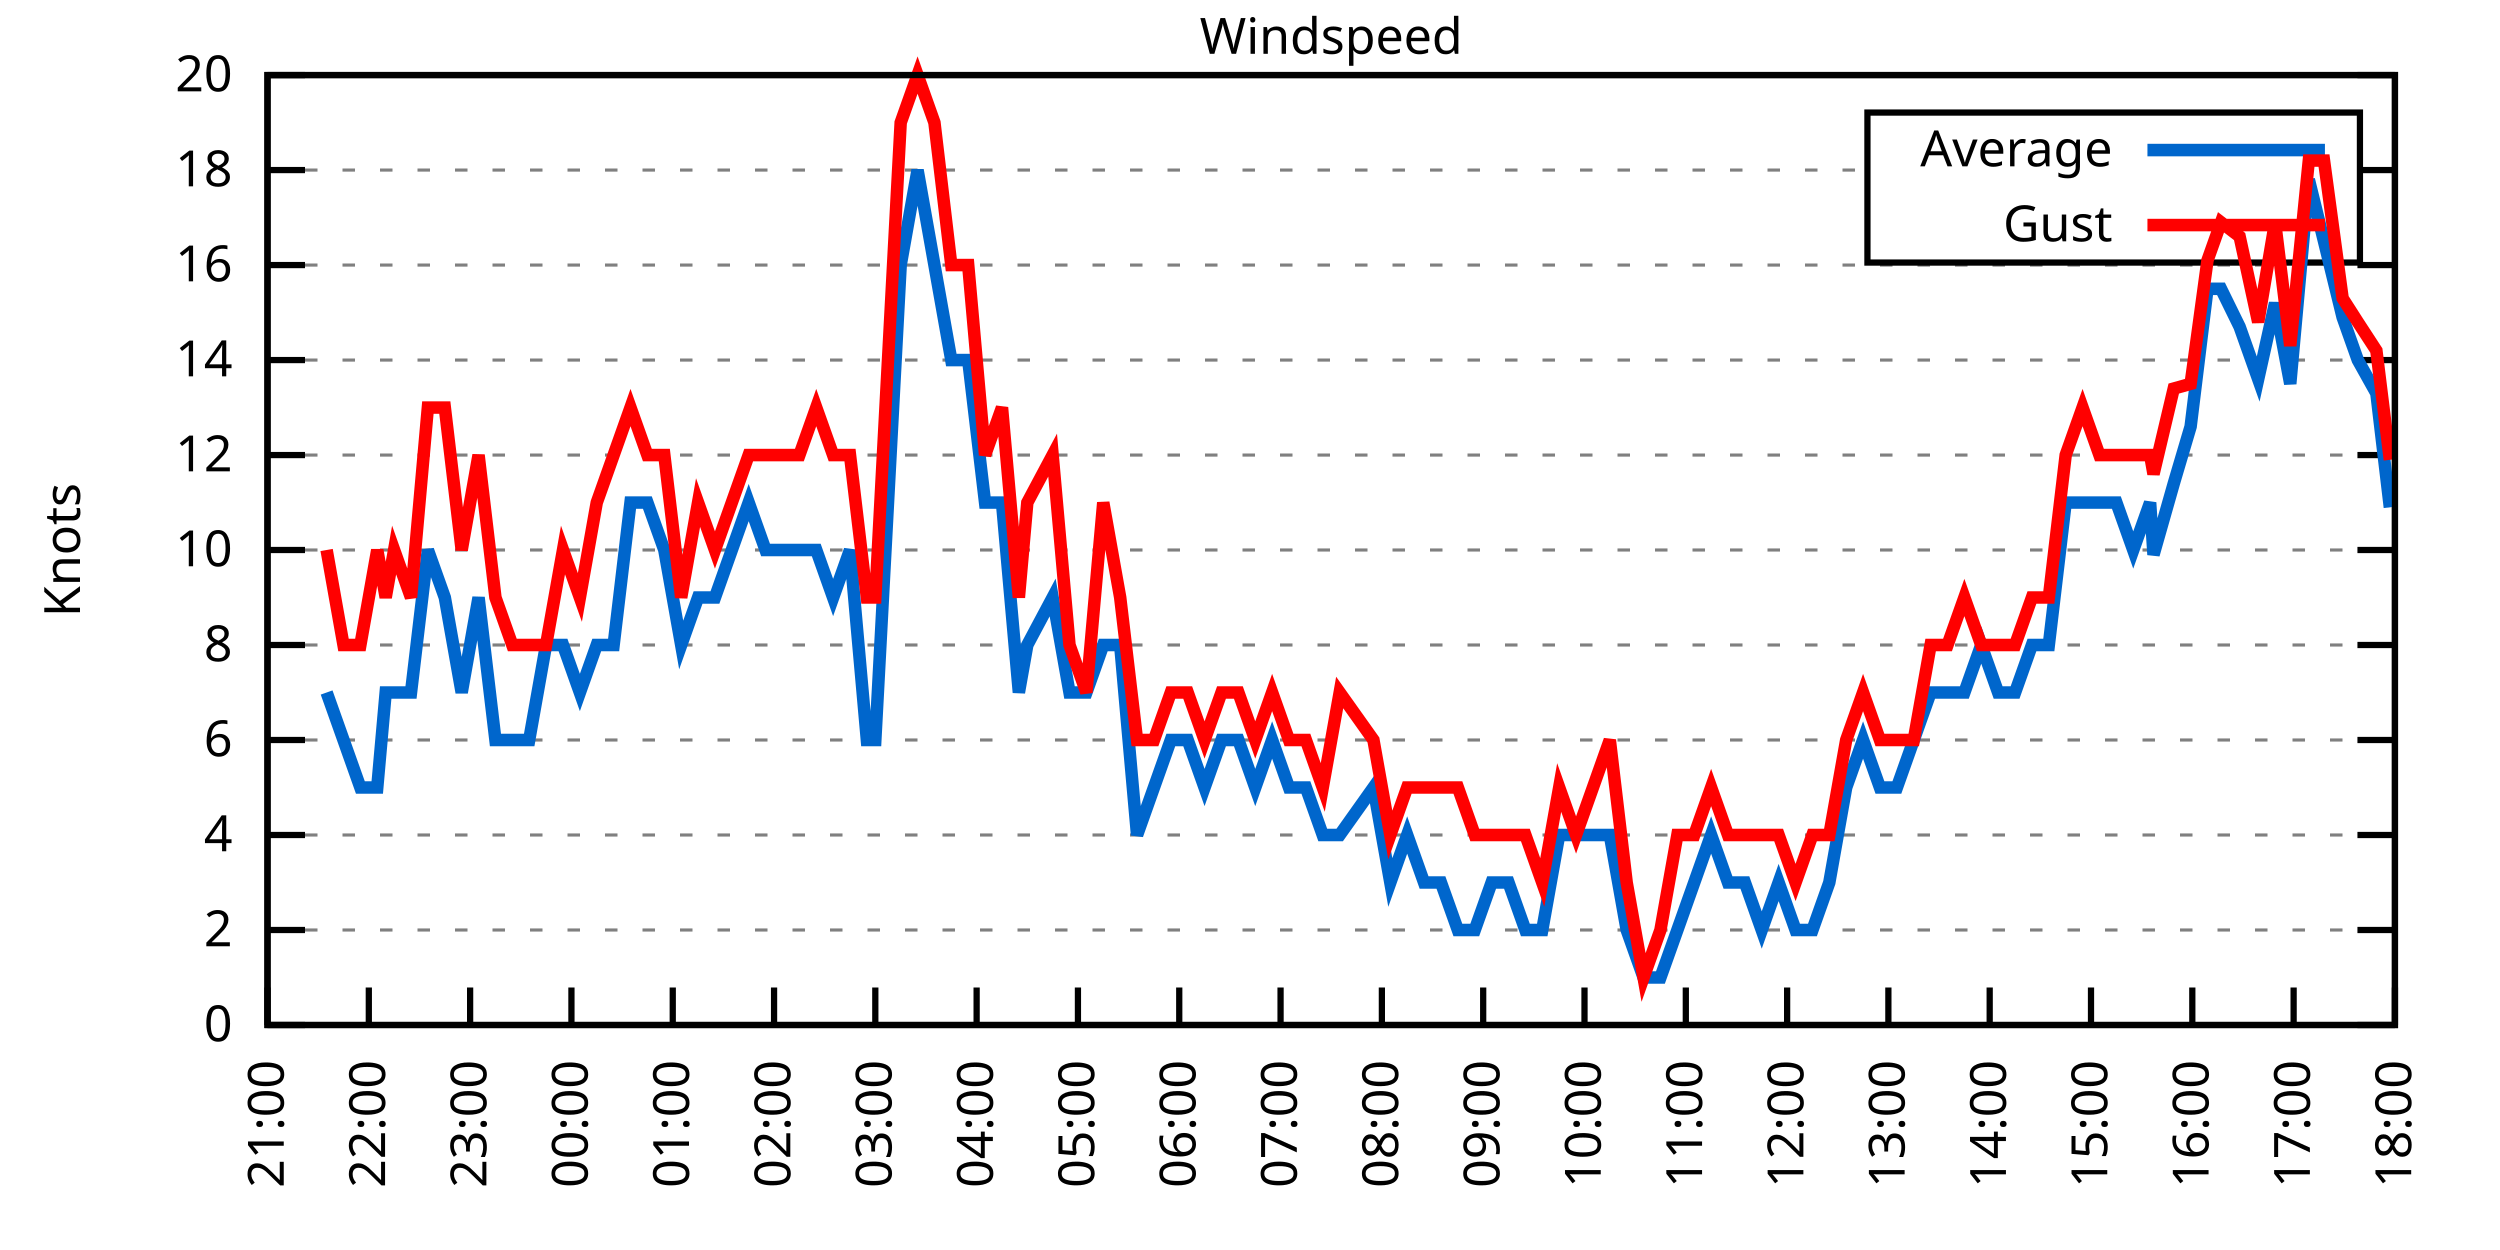
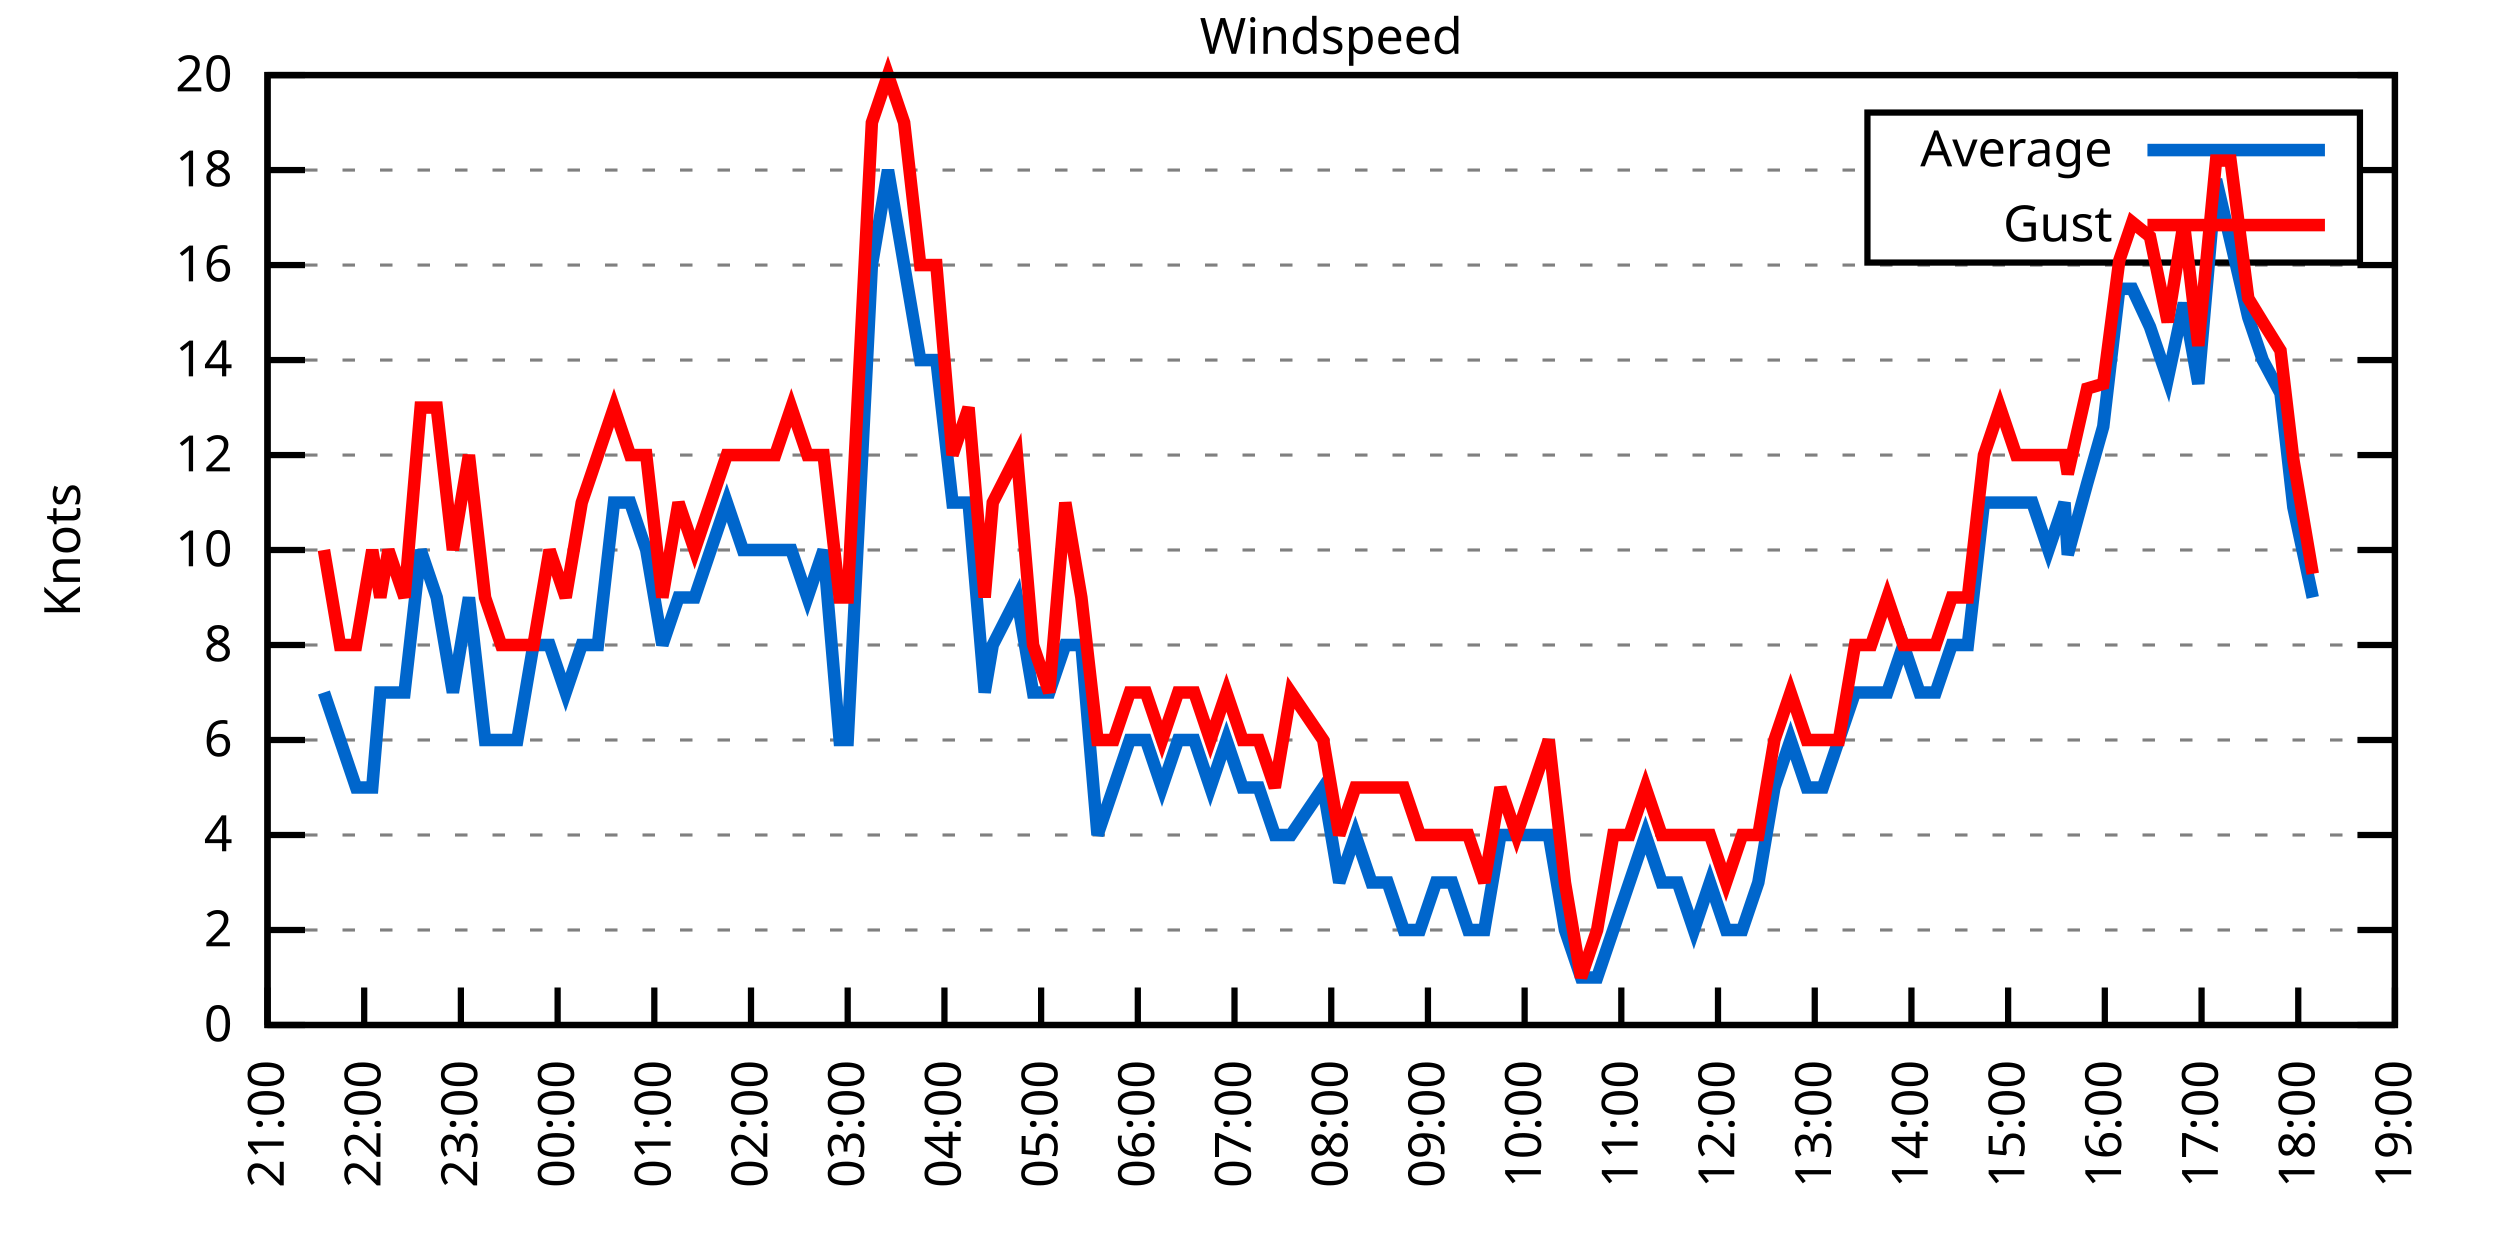
<svg xmlns="http://www.w3.org/2000/svg" xmlns:xlink="http://www.w3.org/1999/xlink" width="400" height="200" viewBox="0 0 400 200">
  <g id="gnuplot_canvas">
    <rect x="0" y="0" width="400" height="200" fill="none" />
    <defs>
      <circle id="gpDot" r="0.5" stroke-width="0.5" stroke="currentColor" />
      <path id="gpPt0" stroke-width="0.333" stroke="currentColor" d="M-1,0 h2 M0,-1 v2" />
      <path id="gpPt1" stroke-width="0.333" stroke="currentColor" d="M-1,-1 L1,1 M1,-1 L-1,1" />
      <path id="gpPt2" stroke-width="0.333" stroke="currentColor" d="M-1,0 L1,0 M0,-1 L0,1 M-1,-1 L1,1 M-1,1 L1,-1" />
      <rect id="gpPt3" stroke-width="0.333" stroke="currentColor" x="-1" y="-1" width="2" height="2" />
      <rect id="gpPt4" stroke-width="0.333" stroke="currentColor" fill="currentColor" x="-1" y="-1" width="2" height="2" />
      <circle id="gpPt5" stroke-width="0.333" stroke="currentColor" cx="0" cy="0" r="1" />
      <use xlink:href="#gpPt5" id="gpPt6" fill="currentColor" stroke="none" />
      <path id="gpPt7" stroke-width="0.333" stroke="currentColor" d="M0,-1.33 L-1.33,0.67 L1.33,0.67 z" />
      <use xlink:href="#gpPt7" id="gpPt8" fill="currentColor" stroke="none" />
      <use xlink:href="#gpPt7" id="gpPt9" stroke="currentColor" transform="rotate(180)" />
      <use xlink:href="#gpPt9" id="gpPt10" fill="currentColor" stroke="none" />
      <use xlink:href="#gpPt3" id="gpPt11" stroke="currentColor" transform="rotate(45)" />
      <use xlink:href="#gpPt11" id="gpPt12" fill="currentColor" stroke="none" />
      <path id="gpPt13" stroke-width="0.333" stroke="currentColor" d="M0,1.330 L1.265,0.411 L0.782,-1.067 L-0.782,-1.076 L-1.265,0.411 z" />
      <use xlink:href="#gpPt13" id="gpPt14" fill="currentColor" stroke="none" />
      <filter id="textbox" filterUnits="objectBoundingBox" x="0" y="0" height="1" width="1">
        <feFlood flood-color="white" flood-opacity="1" result="bgnd" />
        <feComposite in="SourceGraphic" in2="bgnd" operator="atop" />
      </filter>
      <filter id="greybox" filterUnits="objectBoundingBox" x="0" y="0" height="1" width="1">
        <feFlood flood-color="lightgrey" flood-opacity="1" result="grey" />
        <feComposite in="SourceGraphic" in2="grey" operator="atop" />
      </filter>
    </defs>
    <g fill="none" color="white" stroke="currentColor" stroke-width="1.00" stroke-linecap="butt" stroke-linejoin="miter">
</g>
    <g fill="none" color="black" stroke="currentColor" stroke-width="1.00" stroke-linecap="butt" stroke-linejoin="miter">
      <g stroke="none" shape-rendering="crispEdges">
        <polygon fill="rgb(255, 255, 255)" points="42.80,164.00 383.18,164.00 383.18,12.02 42.80,12.02 " />
      </g>
    </g>
    <g fill="none" color="black" stroke="currentColor" stroke-width="1.00" stroke-linecap="butt" stroke-linejoin="miter">
</g>
    <g fill="none" color="black" stroke="black" stroke-width="0.50" stroke-linecap="butt" stroke-linejoin="miter">
</g>
    <g fill="none" color="gray" stroke="currentColor" stroke-width="0.50" stroke-linecap="butt" stroke-linejoin="miter">
      <path stroke="gray" stroke-dasharray="2,4" class="gridline" d="M42.80,164.00 L383.19,164.00  " />
    </g>
    <g fill="none" color="gray" stroke="gray" stroke-width="1.00" stroke-linecap="butt" stroke-linejoin="miter">
</g>
    <g fill="none" color="black" stroke="currentColor" stroke-width="1.00" stroke-linecap="butt" stroke-linejoin="miter">
      <path stroke="black" d="M42.80,164.00 L48.80,164.00 M383.19,164.00 L377.19,164.00  " />
      <g transform="translate(37.20,166.60)" stroke="none" fill="black" font-family="Sans" font-size="8.00" text-anchor="end">
        <text>
          <tspan font-family="Sans"> 0</tspan>
        </text>
      </g>
    </g>
    <g fill="none" color="black" stroke="currentColor" stroke-width="1.00" stroke-linecap="butt" stroke-linejoin="miter">
</g>
    <g fill="none" color="black" stroke="black" stroke-width="0.50" stroke-linecap="butt" stroke-linejoin="miter">
</g>
    <g fill="none" color="gray" stroke="currentColor" stroke-width="0.50" stroke-linecap="butt" stroke-linejoin="miter">
      <path stroke="gray" stroke-dasharray="2,4" class="gridline" d="M42.80,148.80 L383.19,148.80  " />
    </g>
    <g fill="none" color="gray" stroke="gray" stroke-width="1.00" stroke-linecap="butt" stroke-linejoin="miter">
</g>
    <g fill="none" color="black" stroke="currentColor" stroke-width="1.00" stroke-linecap="butt" stroke-linejoin="miter">
      <path stroke="black" d="M42.80,148.80 L48.80,148.80 M383.19,148.80 L377.19,148.80  " />
      <g transform="translate(37.20,151.40)" stroke="none" fill="black" font-family="Sans" font-size="8.00" text-anchor="end">
        <text>
          <tspan font-family="Sans"> 2</tspan>
        </text>
      </g>
    </g>
    <g fill="none" color="black" stroke="currentColor" stroke-width="1.00" stroke-linecap="butt" stroke-linejoin="miter">
</g>
    <g fill="none" color="black" stroke="black" stroke-width="0.50" stroke-linecap="butt" stroke-linejoin="miter">
</g>
    <g fill="none" color="gray" stroke="currentColor" stroke-width="0.50" stroke-linecap="butt" stroke-linejoin="miter">
      <path stroke="gray" stroke-dasharray="2,4" class="gridline" d="M42.80,133.60 L383.19,133.60  " />
    </g>
    <g fill="none" color="gray" stroke="gray" stroke-width="1.00" stroke-linecap="butt" stroke-linejoin="miter">
</g>
    <g fill="none" color="black" stroke="currentColor" stroke-width="1.00" stroke-linecap="butt" stroke-linejoin="miter">
      <path stroke="black" d="M42.80,133.60 L48.80,133.60 M383.19,133.60 L377.19,133.60  " />
      <g transform="translate(37.20,136.20)" stroke="none" fill="black" font-family="Sans" font-size="8.00" text-anchor="end">
        <text>
          <tspan font-family="Sans"> 4</tspan>
        </text>
      </g>
    </g>
    <g fill="none" color="black" stroke="currentColor" stroke-width="1.00" stroke-linecap="butt" stroke-linejoin="miter">
</g>
    <g fill="none" color="black" stroke="black" stroke-width="0.50" stroke-linecap="butt" stroke-linejoin="miter">
</g>
    <g fill="none" color="gray" stroke="currentColor" stroke-width="0.50" stroke-linecap="butt" stroke-linejoin="miter">
      <path stroke="gray" stroke-dasharray="2,4" class="gridline" d="M42.80,118.40 L383.19,118.40  " />
    </g>
    <g fill="none" color="gray" stroke="gray" stroke-width="1.00" stroke-linecap="butt" stroke-linejoin="miter">
</g>
    <g fill="none" color="black" stroke="currentColor" stroke-width="1.00" stroke-linecap="butt" stroke-linejoin="miter">
      <path stroke="black" d="M42.80,118.40 L48.80,118.40 M383.19,118.40 L377.19,118.40  " />
      <g transform="translate(37.20,121.00)" stroke="none" fill="black" font-family="Sans" font-size="8.00" text-anchor="end">
        <text>
          <tspan font-family="Sans"> 6</tspan>
        </text>
      </g>
    </g>
    <g fill="none" color="black" stroke="currentColor" stroke-width="1.00" stroke-linecap="butt" stroke-linejoin="miter">
</g>
    <g fill="none" color="black" stroke="black" stroke-width="0.50" stroke-linecap="butt" stroke-linejoin="miter">
</g>
    <g fill="none" color="gray" stroke="currentColor" stroke-width="0.50" stroke-linecap="butt" stroke-linejoin="miter">
      <path stroke="gray" stroke-dasharray="2,4" class="gridline" d="M42.80,103.20 L383.19,103.20  " />
    </g>
    <g fill="none" color="gray" stroke="gray" stroke-width="1.00" stroke-linecap="butt" stroke-linejoin="miter">
</g>
    <g fill="none" color="black" stroke="currentColor" stroke-width="1.00" stroke-linecap="butt" stroke-linejoin="miter">
      <path stroke="black" d="M42.80,103.20 L48.80,103.20 M383.19,103.20 L377.19,103.20  " />
      <g transform="translate(37.20,105.80)" stroke="none" fill="black" font-family="Sans" font-size="8.00" text-anchor="end">
        <text>
          <tspan font-family="Sans"> 8</tspan>
        </text>
      </g>
    </g>
    <g fill="none" color="black" stroke="currentColor" stroke-width="1.00" stroke-linecap="butt" stroke-linejoin="miter">
</g>
    <g fill="none" color="black" stroke="black" stroke-width="0.50" stroke-linecap="butt" stroke-linejoin="miter">
</g>
    <g fill="none" color="gray" stroke="currentColor" stroke-width="0.50" stroke-linecap="butt" stroke-linejoin="miter">
      <path stroke="gray" stroke-dasharray="2,4" class="gridline" d="M42.80,88.00 L383.19,88.00  " />
    </g>
    <g fill="none" color="gray" stroke="gray" stroke-width="1.00" stroke-linecap="butt" stroke-linejoin="miter">
</g>
    <g fill="none" color="black" stroke="currentColor" stroke-width="1.00" stroke-linecap="butt" stroke-linejoin="miter">
      <path stroke="black" d="M42.80,88.00 L48.80,88.00 M383.19,88.00 L377.19,88.00  " />
      <g transform="translate(37.20,90.60)" stroke="none" fill="black" font-family="Sans" font-size="8.00" text-anchor="end">
        <text>
          <tspan font-family="Sans"> 10</tspan>
        </text>
      </g>
    </g>
    <g fill="none" color="black" stroke="currentColor" stroke-width="1.00" stroke-linecap="butt" stroke-linejoin="miter">
</g>
    <g fill="none" color="black" stroke="black" stroke-width="0.50" stroke-linecap="butt" stroke-linejoin="miter">
</g>
    <g fill="none" color="gray" stroke="currentColor" stroke-width="0.50" stroke-linecap="butt" stroke-linejoin="miter">
      <path stroke="gray" stroke-dasharray="2,4" class="gridline" d="M42.80,72.81 L383.19,72.81  " />
    </g>
    <g fill="none" color="gray" stroke="gray" stroke-width="1.00" stroke-linecap="butt" stroke-linejoin="miter">
</g>
    <g fill="none" color="black" stroke="currentColor" stroke-width="1.00" stroke-linecap="butt" stroke-linejoin="miter">
      <path stroke="black" d="M42.80,72.81 L48.80,72.81 M383.19,72.81 L377.19,72.81  " />
      <g transform="translate(37.20,75.41)" stroke="none" fill="black" font-family="Sans" font-size="8.00" text-anchor="end">
        <text>
          <tspan font-family="Sans"> 12</tspan>
        </text>
      </g>
    </g>
    <g fill="none" color="black" stroke="currentColor" stroke-width="1.00" stroke-linecap="butt" stroke-linejoin="miter">
</g>
    <g fill="none" color="black" stroke="black" stroke-width="0.50" stroke-linecap="butt" stroke-linejoin="miter">
</g>
    <g fill="none" color="gray" stroke="currentColor" stroke-width="0.50" stroke-linecap="butt" stroke-linejoin="miter">
      <path stroke="gray" stroke-dasharray="2,4" class="gridline" d="M42.80,57.61 L383.19,57.61  " />
    </g>
    <g fill="none" color="gray" stroke="gray" stroke-width="1.00" stroke-linecap="butt" stroke-linejoin="miter">
</g>
    <g fill="none" color="black" stroke="currentColor" stroke-width="1.00" stroke-linecap="butt" stroke-linejoin="miter">
      <path stroke="black" d="M42.80,57.61 L48.80,57.61 M383.19,57.61 L377.19,57.61  " />
      <g transform="translate(37.20,60.21)" stroke="none" fill="black" font-family="Sans" font-size="8.00" text-anchor="end">
        <text>
          <tspan font-family="Sans"> 14</tspan>
        </text>
      </g>
    </g>
    <g fill="none" color="black" stroke="currentColor" stroke-width="1.00" stroke-linecap="butt" stroke-linejoin="miter">
</g>
    <g fill="none" color="black" stroke="black" stroke-width="0.50" stroke-linecap="butt" stroke-linejoin="miter">
</g>
    <g fill="none" color="gray" stroke="currentColor" stroke-width="0.50" stroke-linecap="butt" stroke-linejoin="miter">
      <path stroke="gray" stroke-dasharray="2,4" class="gridline" d="M42.80,42.41 L383.19,42.41  " />
    </g>
    <g fill="none" color="gray" stroke="gray" stroke-width="1.00" stroke-linecap="butt" stroke-linejoin="miter">
</g>
    <g fill="none" color="black" stroke="currentColor" stroke-width="1.00" stroke-linecap="butt" stroke-linejoin="miter">
      <path stroke="black" d="M42.80,42.41 L48.80,42.41 M383.19,42.41 L377.19,42.41  " />
      <g transform="translate(37.20,45.01)" stroke="none" fill="black" font-family="Sans" font-size="8.00" text-anchor="end">
        <text>
          <tspan font-family="Sans"> 16</tspan>
        </text>
      </g>
    </g>
    <g fill="none" color="black" stroke="currentColor" stroke-width="1.00" stroke-linecap="butt" stroke-linejoin="miter">
</g>
    <g fill="none" color="black" stroke="black" stroke-width="0.50" stroke-linecap="butt" stroke-linejoin="miter">
</g>
    <g fill="none" color="gray" stroke="currentColor" stroke-width="0.50" stroke-linecap="butt" stroke-linejoin="miter">
      <path stroke="gray" stroke-dasharray="2,4" class="gridline" d="M42.80,27.21 L298.79,27.21 M377.59,27.21 L383.19,27.21  " />
    </g>
    <g fill="none" color="gray" stroke="gray" stroke-width="1.00" stroke-linecap="butt" stroke-linejoin="miter">
</g>
    <g fill="none" color="black" stroke="currentColor" stroke-width="1.00" stroke-linecap="butt" stroke-linejoin="miter">
      <path stroke="black" d="M42.80,27.21 L48.80,27.21 M383.19,27.21 L377.19,27.21  " />
      <g transform="translate(37.20,29.81)" stroke="none" fill="black" font-family="Sans" font-size="8.00" text-anchor="end">
        <text>
          <tspan font-family="Sans"> 18</tspan>
        </text>
      </g>
    </g>
    <g fill="none" color="black" stroke="currentColor" stroke-width="1.00" stroke-linecap="butt" stroke-linejoin="miter">
</g>
    <g fill="none" color="black" stroke="black" stroke-width="0.50" stroke-linecap="butt" stroke-linejoin="miter">
</g>
    <g fill="none" color="gray" stroke="currentColor" stroke-width="0.50" stroke-linecap="butt" stroke-linejoin="miter">
      <path stroke="gray" stroke-dasharray="2,4" class="gridline" d="M42.80,12.01 L383.19,12.01  " />
    </g>
    <g fill="none" color="gray" stroke="gray" stroke-width="1.00" stroke-linecap="butt" stroke-linejoin="miter">
</g>
    <g fill="none" color="black" stroke="currentColor" stroke-width="1.00" stroke-linecap="butt" stroke-linejoin="miter">
      <path stroke="black" d="M42.80,12.01 L48.80,12.01 M383.19,12.01 L377.19,12.01  " />
      <g transform="translate(37.20,14.61)" stroke="none" fill="black" font-family="Sans" font-size="8.00" text-anchor="end">
        <text>
          <tspan font-family="Sans"> 20</tspan>
        </text>
      </g>
    </g>
    <g fill="none" color="black" stroke="currentColor" stroke-width="1.00" stroke-linecap="butt" stroke-linejoin="miter">
      <path stroke="black" d="M42.80,164.00 L42.80,158.00  " />
      <g transform="translate(45.40,169.60) rotate(270.00)" stroke="none" fill="black" font-family="Sans" font-size="8.00" text-anchor="end">
        <text>
          <tspan font-family="Sans">21:00</tspan>
        </text>
      </g>
    </g>
    <g fill="none" color="black" stroke="currentColor" stroke-width="1.00" stroke-linecap="butt" stroke-linejoin="miter">
-       <path stroke="black" d="M59.01,164.00 L59.01,158.00  " />
-       <g transform="translate(61.61,169.60) rotate(270.00)" stroke="none" fill="black" font-family="Sans" font-size="8.00" text-anchor="end">
+       <path stroke="black" d="M58.27,164.00 L58.27,158.00  " />
+       <g transform="translate(60.87,169.60) rotate(270.00)" stroke="none" fill="black" font-family="Sans" font-size="8.00" text-anchor="end">
        <text>
          <tspan font-family="Sans">22:00</tspan>
        </text>
      </g>
    </g>
    <g fill="none" color="black" stroke="currentColor" stroke-width="1.00" stroke-linecap="butt" stroke-linejoin="miter">
-       <path stroke="black" d="M75.22,164.00 L75.22,158.00  " />
-       <g transform="translate(77.82,169.60) rotate(270.00)" stroke="none" fill="black" font-family="Sans" font-size="8.00" text-anchor="end">
+       <path stroke="black" d="M73.74,164.00 L73.74,158.00  " />
+       <g transform="translate(76.34,169.60) rotate(270.00)" stroke="none" fill="black" font-family="Sans" font-size="8.00" text-anchor="end">
        <text>
          <tspan font-family="Sans">23:00</tspan>
        </text>
      </g>
    </g>
    <g fill="none" color="black" stroke="currentColor" stroke-width="1.00" stroke-linecap="butt" stroke-linejoin="miter">
-       <path stroke="black" d="M91.43,164.00 L91.43,158.00  " />
-       <g transform="translate(94.03,169.60) rotate(270.00)" stroke="none" fill="black" font-family="Sans" font-size="8.00" text-anchor="end">
+       <path stroke="black" d="M89.22,164.00 L89.22,158.00  " />
+       <g transform="translate(91.82,169.60) rotate(270.00)" stroke="none" fill="black" font-family="Sans" font-size="8.00" text-anchor="end">
        <text>
          <tspan font-family="Sans">00:00</tspan>
        </text>
      </g>
    </g>
    <g fill="none" color="black" stroke="currentColor" stroke-width="1.00" stroke-linecap="butt" stroke-linejoin="miter">
-       <path stroke="black" d="M107.64,164.00 L107.64,158.00  " />
-       <g transform="translate(110.24,169.60) rotate(270.00)" stroke="none" fill="black" font-family="Sans" font-size="8.00" text-anchor="end">
+       <path stroke="black" d="M104.69,164.00 L104.69,158.00  " />
+       <g transform="translate(107.29,169.60) rotate(270.00)" stroke="none" fill="black" font-family="Sans" font-size="8.00" text-anchor="end">
        <text>
          <tspan font-family="Sans">01:00</tspan>
        </text>
      </g>
    </g>
    <g fill="none" color="black" stroke="currentColor" stroke-width="1.00" stroke-linecap="butt" stroke-linejoin="miter">
-       <path stroke="black" d="M123.85,164.00 L123.85,158.00  " />
-       <g transform="translate(126.45,169.60) rotate(270.00)" stroke="none" fill="black" font-family="Sans" font-size="8.00" text-anchor="end">
+       <path stroke="black" d="M120.16,164.00 L120.16,158.00  " />
+       <g transform="translate(122.76,169.60) rotate(270.00)" stroke="none" fill="black" font-family="Sans" font-size="8.00" text-anchor="end">
        <text>
          <tspan font-family="Sans">02:00</tspan>
        </text>
      </g>
    </g>
    <g fill="none" color="black" stroke="currentColor" stroke-width="1.00" stroke-linecap="butt" stroke-linejoin="miter">
-       <path stroke="black" d="M140.05,164.00 L140.05,158.00  " />
-       <g transform="translate(142.65,169.60) rotate(270.00)" stroke="none" fill="black" font-family="Sans" font-size="8.00" text-anchor="end">
+       <path stroke="black" d="M135.63,164.00 L135.63,158.00  " />
+       <g transform="translate(138.23,169.60) rotate(270.00)" stroke="none" fill="black" font-family="Sans" font-size="8.00" text-anchor="end">
        <text>
          <tspan font-family="Sans">03:00</tspan>
        </text>
      </g>
    </g>
    <g fill="none" color="black" stroke="currentColor" stroke-width="1.00" stroke-linecap="butt" stroke-linejoin="miter">
-       <path stroke="black" d="M156.26,164.00 L156.26,158.00  " />
-       <g transform="translate(158.86,169.60) rotate(270.00)" stroke="none" fill="black" font-family="Sans" font-size="8.00" text-anchor="end">
+       <path stroke="black" d="M151.11,164.00 L151.11,158.00  " />
+       <g transform="translate(153.71,169.60) rotate(270.00)" stroke="none" fill="black" font-family="Sans" font-size="8.00" text-anchor="end">
        <text>
          <tspan font-family="Sans">04:00</tspan>
        </text>
      </g>
    </g>
    <g fill="none" color="black" stroke="currentColor" stroke-width="1.00" stroke-linecap="butt" stroke-linejoin="miter">
-       <path stroke="black" d="M172.47,164.00 L172.47,158.00  " />
-       <g transform="translate(175.07,169.60) rotate(270.00)" stroke="none" fill="black" font-family="Sans" font-size="8.00" text-anchor="end">
+       <path stroke="black" d="M166.58,164.00 L166.58,158.00  " />
+       <g transform="translate(169.18,169.60) rotate(270.00)" stroke="none" fill="black" font-family="Sans" font-size="8.00" text-anchor="end">
        <text>
          <tspan font-family="Sans">05:00</tspan>
        </text>
      </g>
    </g>
    <g fill="none" color="black" stroke="currentColor" stroke-width="1.00" stroke-linecap="butt" stroke-linejoin="miter">
-       <path stroke="black" d="M188.68,164.00 L188.68,158.00  " />
-       <g transform="translate(191.28,169.60) rotate(270.00)" stroke="none" fill="black" font-family="Sans" font-size="8.00" text-anchor="end">
+       <path stroke="black" d="M182.05,164.00 L182.05,158.00  " />
+       <g transform="translate(184.65,169.60) rotate(270.00)" stroke="none" fill="black" font-family="Sans" font-size="8.00" text-anchor="end">
        <text>
          <tspan font-family="Sans">06:00</tspan>
        </text>
      </g>
    </g>
    <g fill="none" color="black" stroke="currentColor" stroke-width="1.00" stroke-linecap="butt" stroke-linejoin="miter">
-       <path stroke="black" d="M204.89,164.00 L204.89,158.00  " />
-       <g transform="translate(207.49,169.60) rotate(270.00)" stroke="none" fill="black" font-family="Sans" font-size="8.00" text-anchor="end">
+       <path stroke="black" d="M197.52,164.00 L197.52,158.00  " />
+       <g transform="translate(200.12,169.60) rotate(270.00)" stroke="none" fill="black" font-family="Sans" font-size="8.00" text-anchor="end">
        <text>
          <tspan font-family="Sans">07:00</tspan>
        </text>
      </g>
    </g>
    <g fill="none" color="black" stroke="currentColor" stroke-width="1.00" stroke-linecap="butt" stroke-linejoin="miter">
-       <path stroke="black" d="M221.10,164.00 L221.10,158.00  " />
-       <g transform="translate(223.70,169.60) rotate(270.00)" stroke="none" fill="black" font-family="Sans" font-size="8.00" text-anchor="end">
+       <path stroke="black" d="M213.00,164.00 L213.00,158.00  " />
+       <g transform="translate(215.60,169.60) rotate(270.00)" stroke="none" fill="black" font-family="Sans" font-size="8.00" text-anchor="end">
        <text>
          <tspan font-family="Sans">08:00</tspan>
        </text>
      </g>
    </g>
    <g fill="none" color="black" stroke="currentColor" stroke-width="1.00" stroke-linecap="butt" stroke-linejoin="miter">
-       <path stroke="black" d="M237.31,164.00 L237.31,158.00  " />
-       <g transform="translate(239.91,169.60) rotate(270.00)" stroke="none" fill="black" font-family="Sans" font-size="8.00" text-anchor="end">
+       <path stroke="black" d="M228.47,164.00 L228.47,158.00  " />
+       <g transform="translate(231.07,169.60) rotate(270.00)" stroke="none" fill="black" font-family="Sans" font-size="8.00" text-anchor="end">
        <text>
          <tspan font-family="Sans">09:00</tspan>
        </text>
      </g>
    </g>
    <g fill="none" color="black" stroke="currentColor" stroke-width="1.00" stroke-linecap="butt" stroke-linejoin="miter">
-       <path stroke="black" d="M253.52,164.00 L253.52,158.00  " />
-       <g transform="translate(256.12,169.60) rotate(270.00)" stroke="none" fill="black" font-family="Sans" font-size="8.00" text-anchor="end">
+       <path stroke="black" d="M243.94,164.00 L243.94,158.00  " />
+       <g transform="translate(246.54,169.60) rotate(270.00)" stroke="none" fill="black" font-family="Sans" font-size="8.00" text-anchor="end">
        <text>
          <tspan font-family="Sans">10:00</tspan>
        </text>
      </g>
    </g>
    <g fill="none" color="black" stroke="currentColor" stroke-width="1.00" stroke-linecap="butt" stroke-linejoin="miter">
-       <path stroke="black" d="M269.73,164.00 L269.73,158.00  " />
-       <g transform="translate(272.33,169.60) rotate(270.00)" stroke="none" fill="black" font-family="Sans" font-size="8.00" text-anchor="end">
+       <path stroke="black" d="M259.41,164.00 L259.41,158.00  " />
+       <g transform="translate(262.01,169.60) rotate(270.00)" stroke="none" fill="black" font-family="Sans" font-size="8.00" text-anchor="end">
        <text>
          <tspan font-family="Sans">11:00</tspan>
        </text>
      </g>
    </g>
    <g fill="none" color="black" stroke="currentColor" stroke-width="1.00" stroke-linecap="butt" stroke-linejoin="miter">
-       <path stroke="black" d="M285.94,164.00 L285.94,158.00  " />
-       <g transform="translate(288.54,169.60) rotate(270.00)" stroke="none" fill="black" font-family="Sans" font-size="8.00" text-anchor="end">
+       <path stroke="black" d="M274.88,164.00 L274.88,158.00  " />
+       <g transform="translate(277.48,169.60) rotate(270.00)" stroke="none" fill="black" font-family="Sans" font-size="8.00" text-anchor="end">
        <text>
          <tspan font-family="Sans">12:00</tspan>
        </text>
      </g>
    </g>
    <g fill="none" color="black" stroke="currentColor" stroke-width="1.00" stroke-linecap="butt" stroke-linejoin="miter">
-       <path stroke="black" d="M302.14,164.00 L302.14,158.00  " />
-       <g transform="translate(304.74,169.60) rotate(270.00)" stroke="none" fill="black" font-family="Sans" font-size="8.00" text-anchor="end">
+       <path stroke="black" d="M290.36,164.00 L290.36,158.00  " />
+       <g transform="translate(292.96,169.60) rotate(270.00)" stroke="none" fill="black" font-family="Sans" font-size="8.00" text-anchor="end">
        <text>
          <tspan font-family="Sans">13:00</tspan>
        </text>
      </g>
    </g>
    <g fill="none" color="black" stroke="currentColor" stroke-width="1.00" stroke-linecap="butt" stroke-linejoin="miter">
-       <path stroke="black" d="M318.35,164.00 L318.35,158.00  " />
-       <g transform="translate(320.95,169.60) rotate(270.00)" stroke="none" fill="black" font-family="Sans" font-size="8.00" text-anchor="end">
+       <path stroke="black" d="M305.83,164.00 L305.83,158.00  " />
+       <g transform="translate(308.43,169.60) rotate(270.00)" stroke="none" fill="black" font-family="Sans" font-size="8.00" text-anchor="end">
        <text>
          <tspan font-family="Sans">14:00</tspan>
        </text>
      </g>
    </g>
    <g fill="none" color="black" stroke="currentColor" stroke-width="1.00" stroke-linecap="butt" stroke-linejoin="miter">
-       <path stroke="black" d="M334.56,164.00 L334.56,158.00  " />
-       <g transform="translate(337.16,169.60) rotate(270.00)" stroke="none" fill="black" font-family="Sans" font-size="8.00" text-anchor="end">
+       <path stroke="black" d="M321.30,164.00 L321.30,158.00  " />
+       <g transform="translate(323.90,169.60) rotate(270.00)" stroke="none" fill="black" font-family="Sans" font-size="8.00" text-anchor="end">
        <text>
          <tspan font-family="Sans">15:00</tspan>
        </text>
      </g>
    </g>
    <g fill="none" color="black" stroke="currentColor" stroke-width="1.00" stroke-linecap="butt" stroke-linejoin="miter">
-       <path stroke="black" d="M350.77,164.00 L350.77,158.00  " />
-       <g transform="translate(353.37,169.60) rotate(270.00)" stroke="none" fill="black" font-family="Sans" font-size="8.00" text-anchor="end">
+       <path stroke="black" d="M336.77,164.00 L336.77,158.00  " />
+       <g transform="translate(339.37,169.60) rotate(270.00)" stroke="none" fill="black" font-family="Sans" font-size="8.00" text-anchor="end">
        <text>
          <tspan font-family="Sans">16:00</tspan>
        </text>
      </g>
    </g>
    <g fill="none" color="black" stroke="currentColor" stroke-width="1.00" stroke-linecap="butt" stroke-linejoin="miter">
-       <path stroke="black" d="M366.98,164.00 L366.98,158.00  " />
-       <g transform="translate(369.58,169.60) rotate(270.00)" stroke="none" fill="black" font-family="Sans" font-size="8.00" text-anchor="end">
+       <path stroke="black" d="M352.25,164.00 L352.25,158.00  " />
+       <g transform="translate(354.85,169.60) rotate(270.00)" stroke="none" fill="black" font-family="Sans" font-size="8.00" text-anchor="end">
        <text>
          <tspan font-family="Sans">17:00</tspan>
+         </text>
+       </g>
+     </g>
+     <g fill="none" color="black" stroke="currentColor" stroke-width="1.00" stroke-linecap="butt" stroke-linejoin="miter">
+       <path stroke="black" d="M367.72,164.00 L367.72,158.00  " />
+       <g transform="translate(370.32,169.60) rotate(270.00)" stroke="none" fill="black" font-family="Sans" font-size="8.00" text-anchor="end">
+         <text>
+           <tspan font-family="Sans">18:00</tspan>
        </text>
      </g>
    </g>
    <g fill="none" color="black" stroke="currentColor" stroke-width="1.00" stroke-linecap="butt" stroke-linejoin="miter">
      <path stroke="black" d="M383.19,164.00 L383.19,158.00  " />
      <g transform="translate(385.79,169.60) rotate(270.00)" stroke="none" fill="black" font-family="Sans" font-size="8.00" text-anchor="end">
        <text>
-           <tspan font-family="Sans">18:00</tspan>
+           <tspan font-family="Sans">19:00</tspan>
        </text>
      </g>
    </g>
    <g fill="none" color="black" stroke="currentColor" stroke-width="1.00" stroke-linecap="butt" stroke-linejoin="miter">
</g>
    <g fill="none" color="black" stroke="currentColor" stroke-width="1.00" stroke-linecap="butt" stroke-linejoin="miter">
      <path stroke="black" d="M42.80,12.01 L42.80,164.00 L383.19,164.00 L383.19,12.01 L42.80,12.01 Z  " />
    </g>
    <g fill="none" color="black" stroke="currentColor" stroke-width="1.00" stroke-linecap="butt" stroke-linejoin="miter">
</g>
    <g fill="none" color="black" stroke="currentColor" stroke-width="1.00" stroke-linecap="butt" stroke-linejoin="miter">
      <path stroke="black" d="M298.79,42.01 L298.79,18.01 L377.59,18.01 L377.59,42.01 L298.79,42.01 Z  " />
    </g>
    <g id="Windspeed_plot_1">
      <g fill="none" color="white" stroke="black" stroke-width="2.00" stroke-linecap="butt" stroke-linejoin="miter">
</g>
      <g fill="none" color="black" stroke="currentColor" stroke-width="2.00" stroke-linecap="butt" stroke-linejoin="miter">
        <g transform="translate(337.99,26.61)" stroke="none" fill="black" font-family="Sans" font-size="8.00" text-anchor="end">
          <text>
            <tspan font-family="Sans">Average</tspan>
          </text>
        </g>
      </g>
      <g fill="none" color="black" stroke="currentColor" stroke-width="2.00" stroke-linecap="butt" stroke-linejoin="miter">
-         <path stroke="rgb(  0, 102, 204)" d="M343.59,24.01 L371.99,24.01 M52.26,110.80 L54.96,118.40 L57.66,126.00 L60.36,126.00 L61.71,110.80 L63.06,110.80   L65.76,110.80 L68.46,88.00 L71.17,95.60 L73.87,110.80 L76.57,95.60 L79.27,118.40 L81.97,118.40 L84.67,118.40   L87.37,103.20 L90.08,103.20 L92.78,110.80 L95.48,103.20 L98.18,103.20 L100.88,80.41 L103.58,80.41 L106.29,88.00   L108.99,103.20 L111.69,95.60 L114.39,95.60 L117.09,88.00 L119.79,80.41 L122.49,88.00 L125.20,88.00 L127.90,88.00   L130.60,88.00 L133.30,95.60 L136.00,88.00 L138.70,118.40 L140.05,118.40 L144.11,42.41 L146.81,27.21 L149.51,42.41   L152.21,57.61 L154.91,57.61 L157.61,80.41 L160.32,80.41 L163.02,110.80 L164.37,103.20 L168.42,95.60 L171.12,110.80   L173.82,110.80 L176.52,103.20 L179.23,103.20 L181.93,133.60 L184.63,126.00 L187.33,118.40 L190.03,118.40 L192.73,126.00   L195.44,118.40 L198.14,118.40 L200.84,126.00 L203.54,118.40 L206.24,126.00 L208.94,126.00 L211.64,133.60 L214.35,133.60   L219.75,126.00 L222.45,141.20 L225.15,133.60 L227.85,141.20 L230.55,141.20 L233.26,148.80 L235.96,148.80 L238.66,141.20   L241.36,141.20 L244.06,148.80 L246.76,148.80 L249.47,133.60 L252.17,133.60 L254.87,133.60 L257.57,133.60 L260.27,148.80   L262.97,156.40 L265.67,156.40 L268.38,148.80 L271.08,141.20 L273.78,133.60 L276.48,141.20 L279.18,141.20 L281.88,148.80   L284.58,141.20 L287.29,148.80 L289.99,148.80 L292.69,141.20 L295.39,126.00 L298.09,118.40 L300.79,126.00 L303.50,126.00   L306.20,118.40 L308.90,110.80 L311.60,110.80 L314.30,110.80 L317.00,103.20 L319.70,110.80 L322.41,110.80 L325.11,103.20   L327.81,103.20 L330.51,80.41 L333.21,80.41 L335.91,80.41 L338.62,80.41 L341.32,88.00 L344.02,80.41 L344.56,88.76   L347.80,77.37 L350.50,68.25 L353.20,46.21 L355.36,46.21 L358.34,52.29 L361.31,60.65 L364.01,48.49 L366.44,61.41   L369.41,28.73 L371.84,38.61 L374.82,50.77 L377.25,57.61 L380.22,62.93 L382.38,81.17  " />
+         <path stroke="rgb(  0, 102, 204)" d="M343.59,24.01 L371.99,24.01 M51.83,110.80 L54.40,118.40 L56.98,126.00 L59.56,126.00 L60.85,110.80 L62.14,110.80   L64.72,110.80 L67.30,88.00 L69.88,95.60 L72.46,110.80 L75.03,95.60 L77.61,118.40 L80.19,118.40 L82.77,118.40   L85.35,103.20 L87.93,103.20 L90.51,110.80 L93.08,103.20 L95.66,103.20 L98.24,80.41 L100.82,80.41 L103.40,88.00   L105.98,103.20 L108.56,95.60 L111.14,95.60 L113.71,88.00 L116.29,80.41 L118.87,88.00 L121.45,88.00 L124.03,88.00   L126.61,88.00 L129.19,95.60 L131.77,88.00 L134.34,118.40 L135.63,118.40 L139.50,42.41 L142.08,27.21 L144.66,42.41   L147.24,57.61 L149.82,57.61 L152.40,80.41 L154.97,80.41 L157.55,110.80 L158.84,103.20 L162.71,95.60 L165.29,110.80   L167.87,110.80 L170.45,103.20 L173.02,103.20 L175.60,133.60 L178.18,126.00 L180.76,118.40 L183.34,118.40 L185.92,126.00   L188.50,118.40 L191.08,118.40 L193.65,126.00 L196.23,118.40 L198.81,126.00 L201.39,126.00 L203.97,133.60 L206.55,133.60   L211.71,126.00 L214.28,141.20 L216.86,133.60 L219.44,141.20 L222.02,141.20 L224.60,148.80 L227.18,148.80 L229.76,141.20   L232.34,141.20 L234.91,148.80 L237.49,148.80 L240.07,133.60 L242.65,133.60 L245.23,133.60 L247.81,133.60 L250.39,148.80   L252.97,156.40 L255.54,156.40 L258.12,148.80 L260.70,141.20 L263.28,133.60 L265.86,141.20 L268.44,141.20 L271.02,148.80   L273.59,141.20 L276.17,148.80 L278.75,148.80 L281.33,141.20 L283.91,126.00 L286.49,118.40 L289.07,126.00 L291.65,126.00   L294.22,118.40 L296.80,110.80 L299.38,110.80 L301.96,110.80 L304.54,103.20 L307.12,110.80 L309.70,110.80 L312.28,103.20   L314.85,103.20 L317.43,80.41 L320.01,80.41 L322.59,80.41 L325.17,80.41 L327.75,88.00 L330.33,80.41 L330.84,88.76   L333.94,77.37 L336.52,68.25 L339.09,46.21 L341.16,46.21 L343.99,52.29 L346.83,60.65 L349.41,48.49 L351.73,61.41   L354.57,28.73 L356.89,38.61 L359.72,50.77 L362.04,57.61 L364.88,62.93 L366.94,81.17 L370.04,95.60  " />
      </g>
    </g>
    <g id="Windspeed_plot_2">
      <g fill="none" color="black" stroke="currentColor" stroke-width="2.00" stroke-linecap="butt" stroke-linejoin="miter">
        <g transform="translate(337.99,38.61)" stroke="none" fill="black" font-family="Sans" font-size="8.00" text-anchor="end">
          <text>
            <tspan font-family="Sans">Gust</tspan>
          </text>
        </g>
      </g>
      <g fill="none" color="black" stroke="currentColor" stroke-width="2.00" stroke-linecap="butt" stroke-linejoin="miter">
-         <path stroke="rgb(255,   0,   0)" d="M343.59,36.01 L371.99,36.01 M52.26,88.00 L54.96,103.20 L57.66,103.20 L60.36,88.00 L61.71,95.60 L63.06,88.00   L65.76,95.60 L68.46,65.21 L71.17,65.21 L73.87,88.00 L76.57,72.81 L79.27,95.60 L81.97,103.20 L84.67,103.20   L87.37,103.20 L90.08,88.00 L92.78,95.60 L95.48,80.41 L98.18,72.81 L100.88,65.21 L103.58,72.81 L106.29,72.81   L108.99,95.60 L111.69,80.41 L114.39,88.00 L117.09,80.41 L119.79,72.81 L122.49,72.81 L125.20,72.81 L127.90,72.81   L130.60,65.21 L133.30,72.81 L136.00,72.81 L138.70,95.60 L140.05,95.60 L144.11,19.61 L146.81,12.01 L149.51,19.61   L152.21,42.41 L154.91,42.41 L157.61,72.81 L160.32,65.21 L163.02,95.60 L164.37,80.41 L168.42,72.81 L171.12,103.20   L173.82,110.80 L176.52,80.41 L179.23,95.60 L181.93,118.40 L184.63,118.40 L187.33,110.80 L190.03,110.80 L192.73,118.40   L195.44,110.80 L198.14,110.80 L200.84,118.40 L203.54,110.80 L206.24,118.40 L208.94,118.40 L211.64,126.00 L214.35,110.80   L219.75,118.40 L222.45,133.60 L225.15,126.00 L227.85,126.00 L230.55,126.00 L233.26,126.00 L235.96,133.60 L238.66,133.60   L241.36,133.60 L244.06,133.60 L246.76,141.20 L249.47,126.00 L252.17,133.60 L254.87,126.00 L257.57,118.40 L260.27,141.20   L262.97,156.40 L265.67,148.80 L268.38,133.60 L271.08,133.60 L273.78,126.00 L276.48,133.60 L279.18,133.60 L281.88,133.60   L284.58,133.60 L287.29,141.20 L289.99,133.60 L292.69,133.60 L295.39,118.40 L298.09,110.80 L300.79,118.40 L303.50,118.40   L306.20,118.40 L308.90,103.20 L311.60,103.20 L314.30,95.60 L317.00,103.20 L319.70,103.20 L322.41,103.20 L325.11,95.60   L327.81,95.60 L330.51,72.81 L333.21,65.21 L335.91,72.81 L338.62,72.81 L341.32,72.81 L344.02,72.81 L344.56,75.85   L347.80,62.17 L350.50,61.41 L353.20,41.65 L355.36,35.57 L358.34,37.85 L361.31,51.53 L364.01,35.57 L366.44,55.33   L369.41,25.69 L371.84,25.69 L374.82,47.73 L377.25,51.53 L380.22,56.09 L382.38,73.57  " />
+         <path stroke="rgb(255,   0,   0)" d="M343.59,36.01 L371.99,36.01 M51.83,88.00 L54.40,103.20 L56.98,103.20 L59.56,88.00 L60.85,95.60 L62.14,88.00   L64.72,95.60 L67.30,65.21 L69.88,65.21 L72.46,88.00 L75.03,72.81 L77.61,95.60 L80.19,103.20 L82.77,103.20   L85.35,103.20 L87.93,88.00 L90.51,95.60 L93.08,80.41 L95.66,72.81 L98.24,65.21 L100.82,72.81 L103.40,72.81   L105.98,95.60 L108.56,80.41 L111.14,88.00 L113.71,80.41 L116.29,72.81 L118.87,72.81 L121.45,72.81 L124.03,72.81   L126.61,65.21 L129.19,72.81 L131.77,72.81 L134.34,95.60 L135.63,95.60 L139.50,19.61 L142.08,12.01 L144.66,19.61   L147.24,42.41 L149.82,42.41 L152.40,72.81 L154.97,65.21 L157.55,95.60 L158.84,80.41 L162.71,72.81 L165.29,103.20   L167.87,110.80 L170.45,80.41 L173.02,95.60 L175.60,118.40 L178.18,118.40 L180.76,110.80 L183.34,110.80 L185.92,118.40   L188.50,110.80 L191.08,110.80 L193.65,118.40 L196.23,110.80 L198.81,118.40 L201.39,118.40 L203.97,126.00 L206.55,110.80   L211.71,118.40 L214.28,133.60 L216.86,126.00 L219.44,126.00 L222.02,126.00 L224.60,126.00 L227.18,133.60 L229.76,133.60   L232.34,133.60 L234.91,133.60 L237.49,141.20 L240.07,126.00 L242.65,133.60 L245.23,126.00 L247.81,118.40 L250.39,141.20   L252.97,156.40 L255.54,148.80 L258.12,133.60 L260.70,133.60 L263.28,126.00 L265.86,133.60 L268.44,133.60 L271.02,133.60   L273.59,133.60 L276.17,141.20 L278.75,133.60 L281.33,133.60 L283.91,118.40 L286.49,110.80 L289.07,118.40 L291.65,118.40   L294.22,118.40 L296.80,103.20 L299.38,103.20 L301.96,95.60 L304.54,103.20 L307.12,103.20 L309.70,103.20 L312.28,95.60   L314.85,95.60 L317.43,72.81 L320.01,65.21 L322.59,72.81 L325.17,72.81 L327.75,72.81 L330.33,72.81 L330.84,75.85   L333.94,62.17 L336.52,61.41 L339.09,41.65 L341.16,35.57 L343.99,37.85 L346.83,51.53 L349.41,35.57 L351.73,55.33   L354.57,25.69 L356.89,25.69 L359.72,47.73 L362.04,51.53 L364.88,56.09 L366.94,73.57 L370.04,91.80  " />
      </g>
    </g>
    <g fill="none" color="black" stroke="currentColor" stroke-width="2.00" stroke-linecap="butt" stroke-linejoin="miter">
</g>
    <g fill="none" color="black" stroke="black" stroke-width="1.00" stroke-linecap="butt" stroke-linejoin="miter">
</g>
    <g fill="none" color="black" stroke="currentColor" stroke-width="1.00" stroke-linecap="butt" stroke-linejoin="miter">
      <path stroke="black" d="M42.80,12.01 L42.80,164.00 L383.19,164.00 L383.19,12.01 L42.80,12.01 Z  " />
      <g transform="translate(12.80,88.01) rotate(270.00)" stroke="none" fill="black" font-family="Sans" font-size="8.00" text-anchor="middle">
        <text>
          <tspan font-family="Sans">Knots</tspan>
        </text>
      </g>
    </g>
    <g fill="none" color="black" stroke="currentColor" stroke-width="1.00" stroke-linecap="butt" stroke-linejoin="miter">
</g>
    <g fill="none" color="black" stroke="currentColor" stroke-width="1.00" stroke-linecap="butt" stroke-linejoin="miter">
      <g transform="translate(212.99,8.61)" stroke="none" fill="black" font-family="Sans" font-size="8.00" text-anchor="middle">
        <text>
          <tspan font-family="Sans">Windspeed</tspan>
        </text>
      </g>
    </g>
    <g fill="none" color="black" stroke="currentColor" stroke-width="1.00" stroke-linecap="butt" stroke-linejoin="miter">
</g>
  </g>
</svg>
